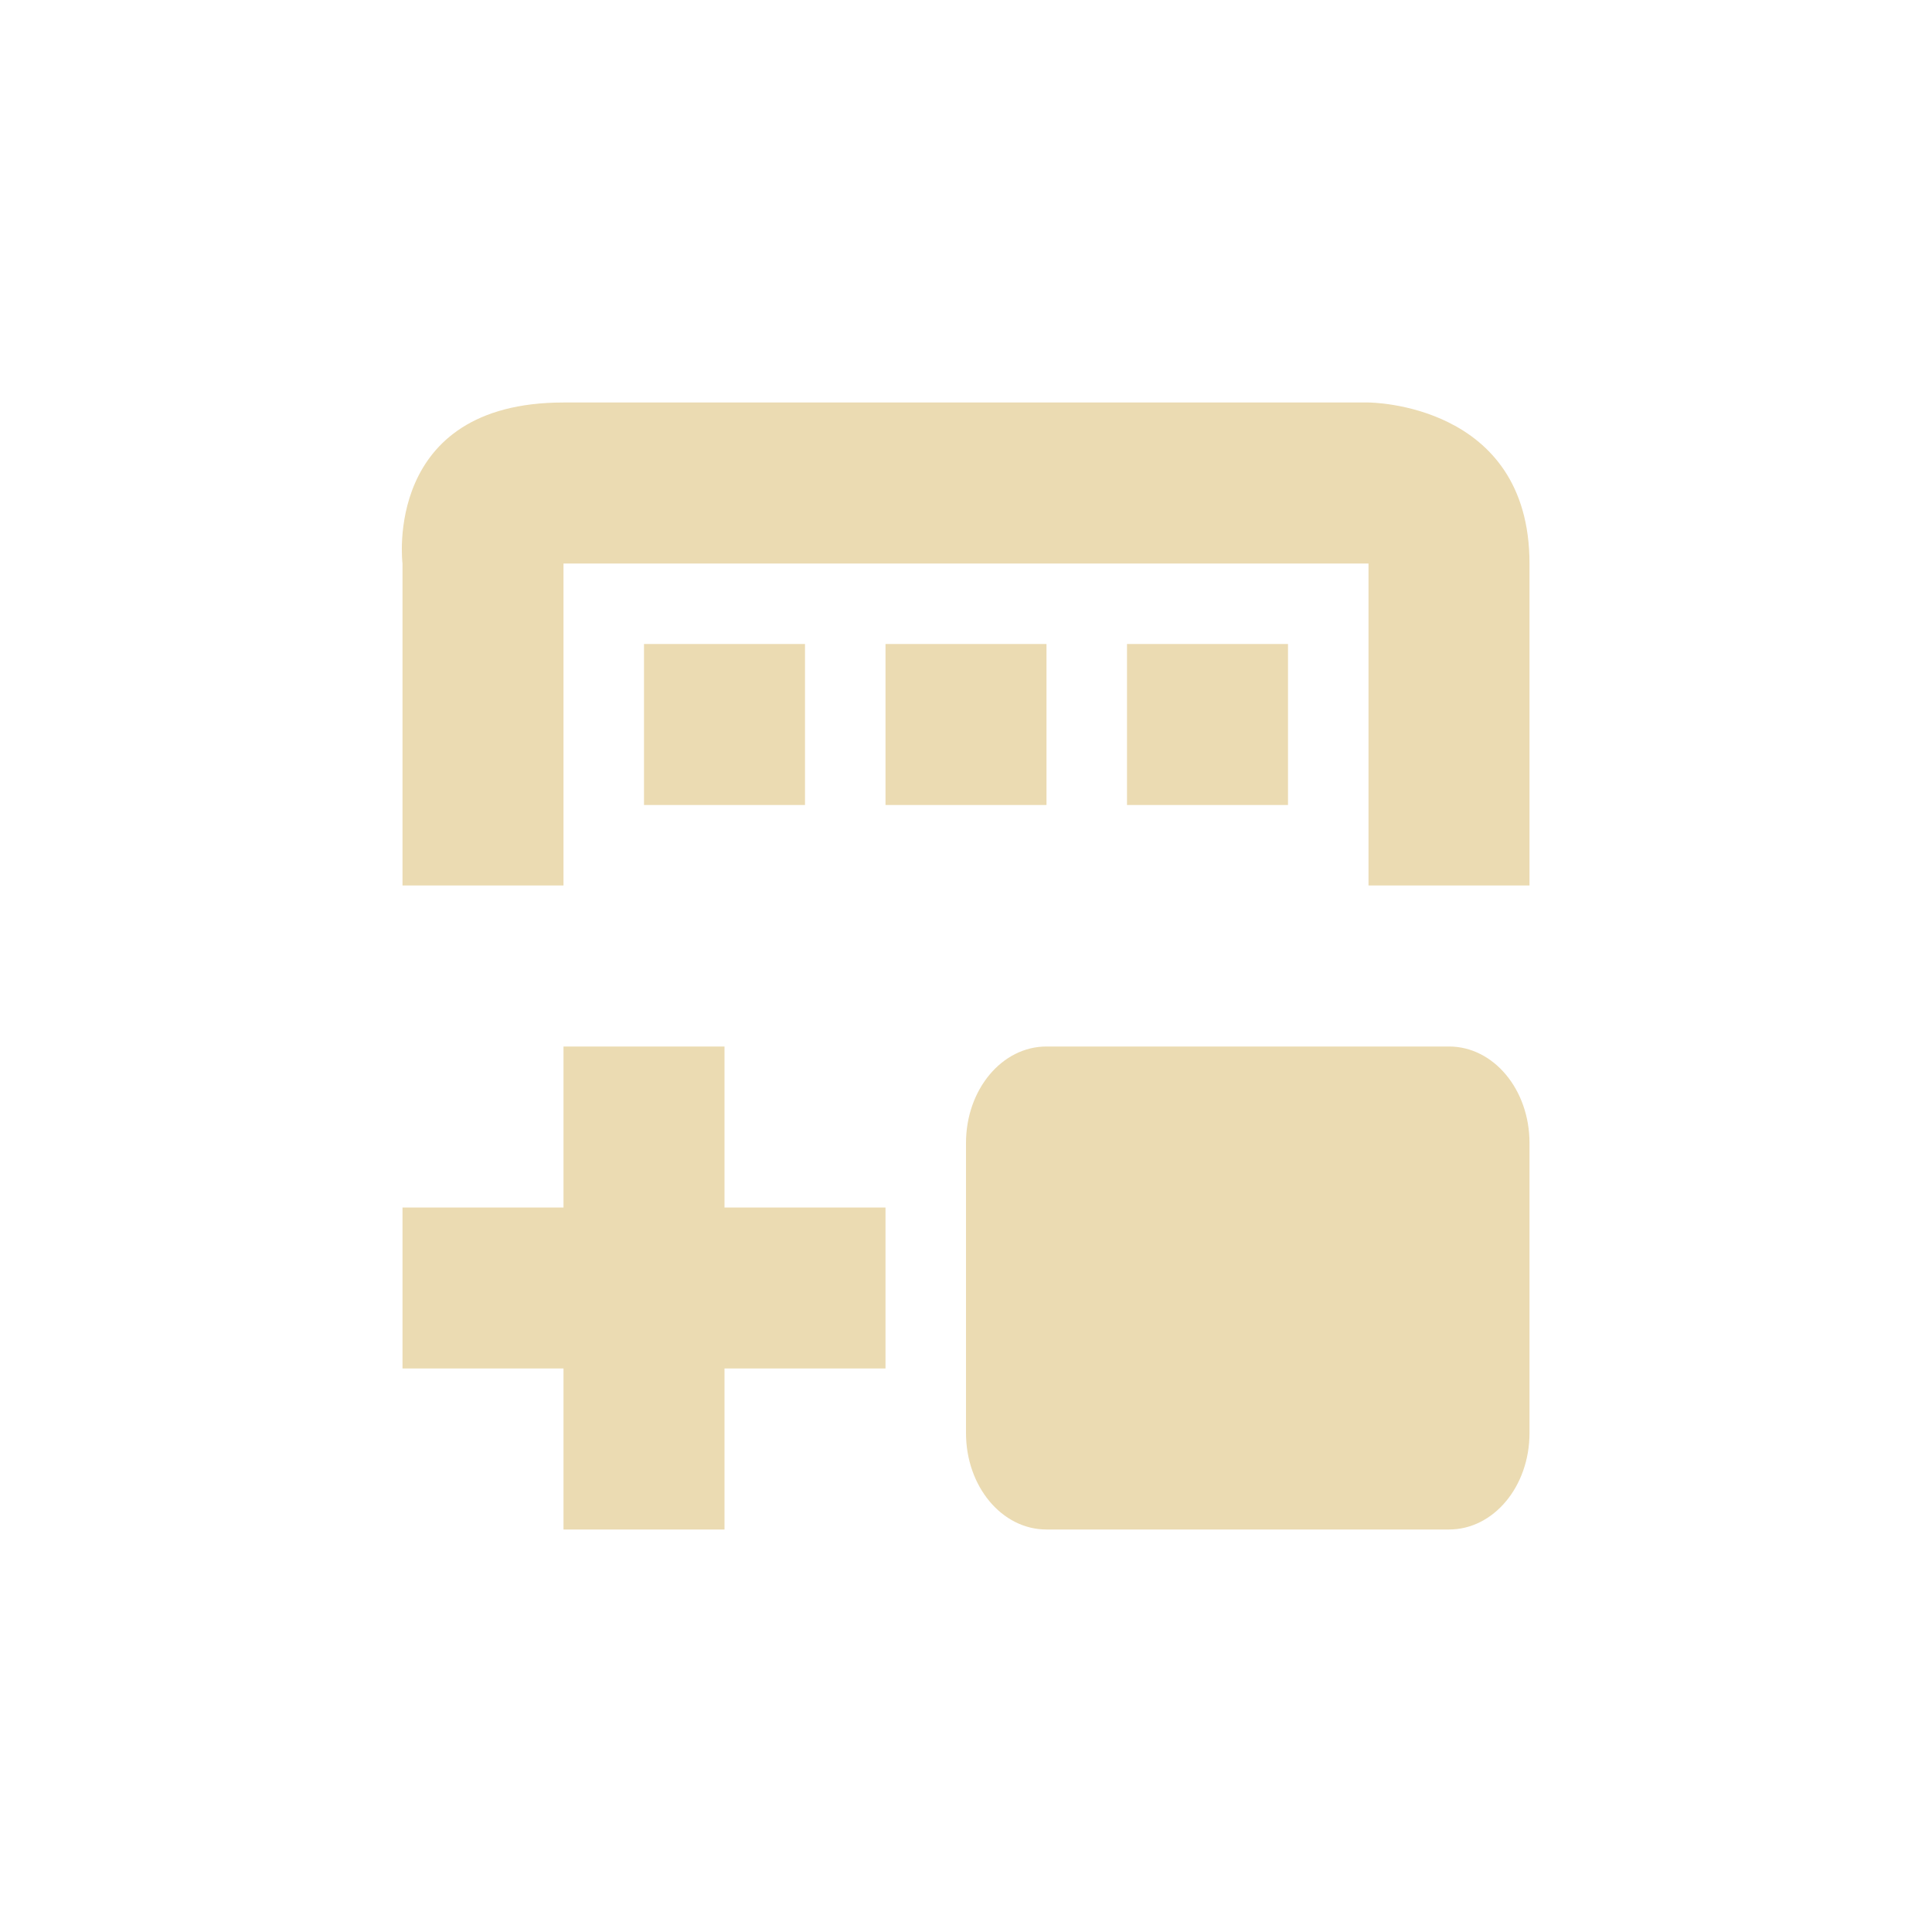
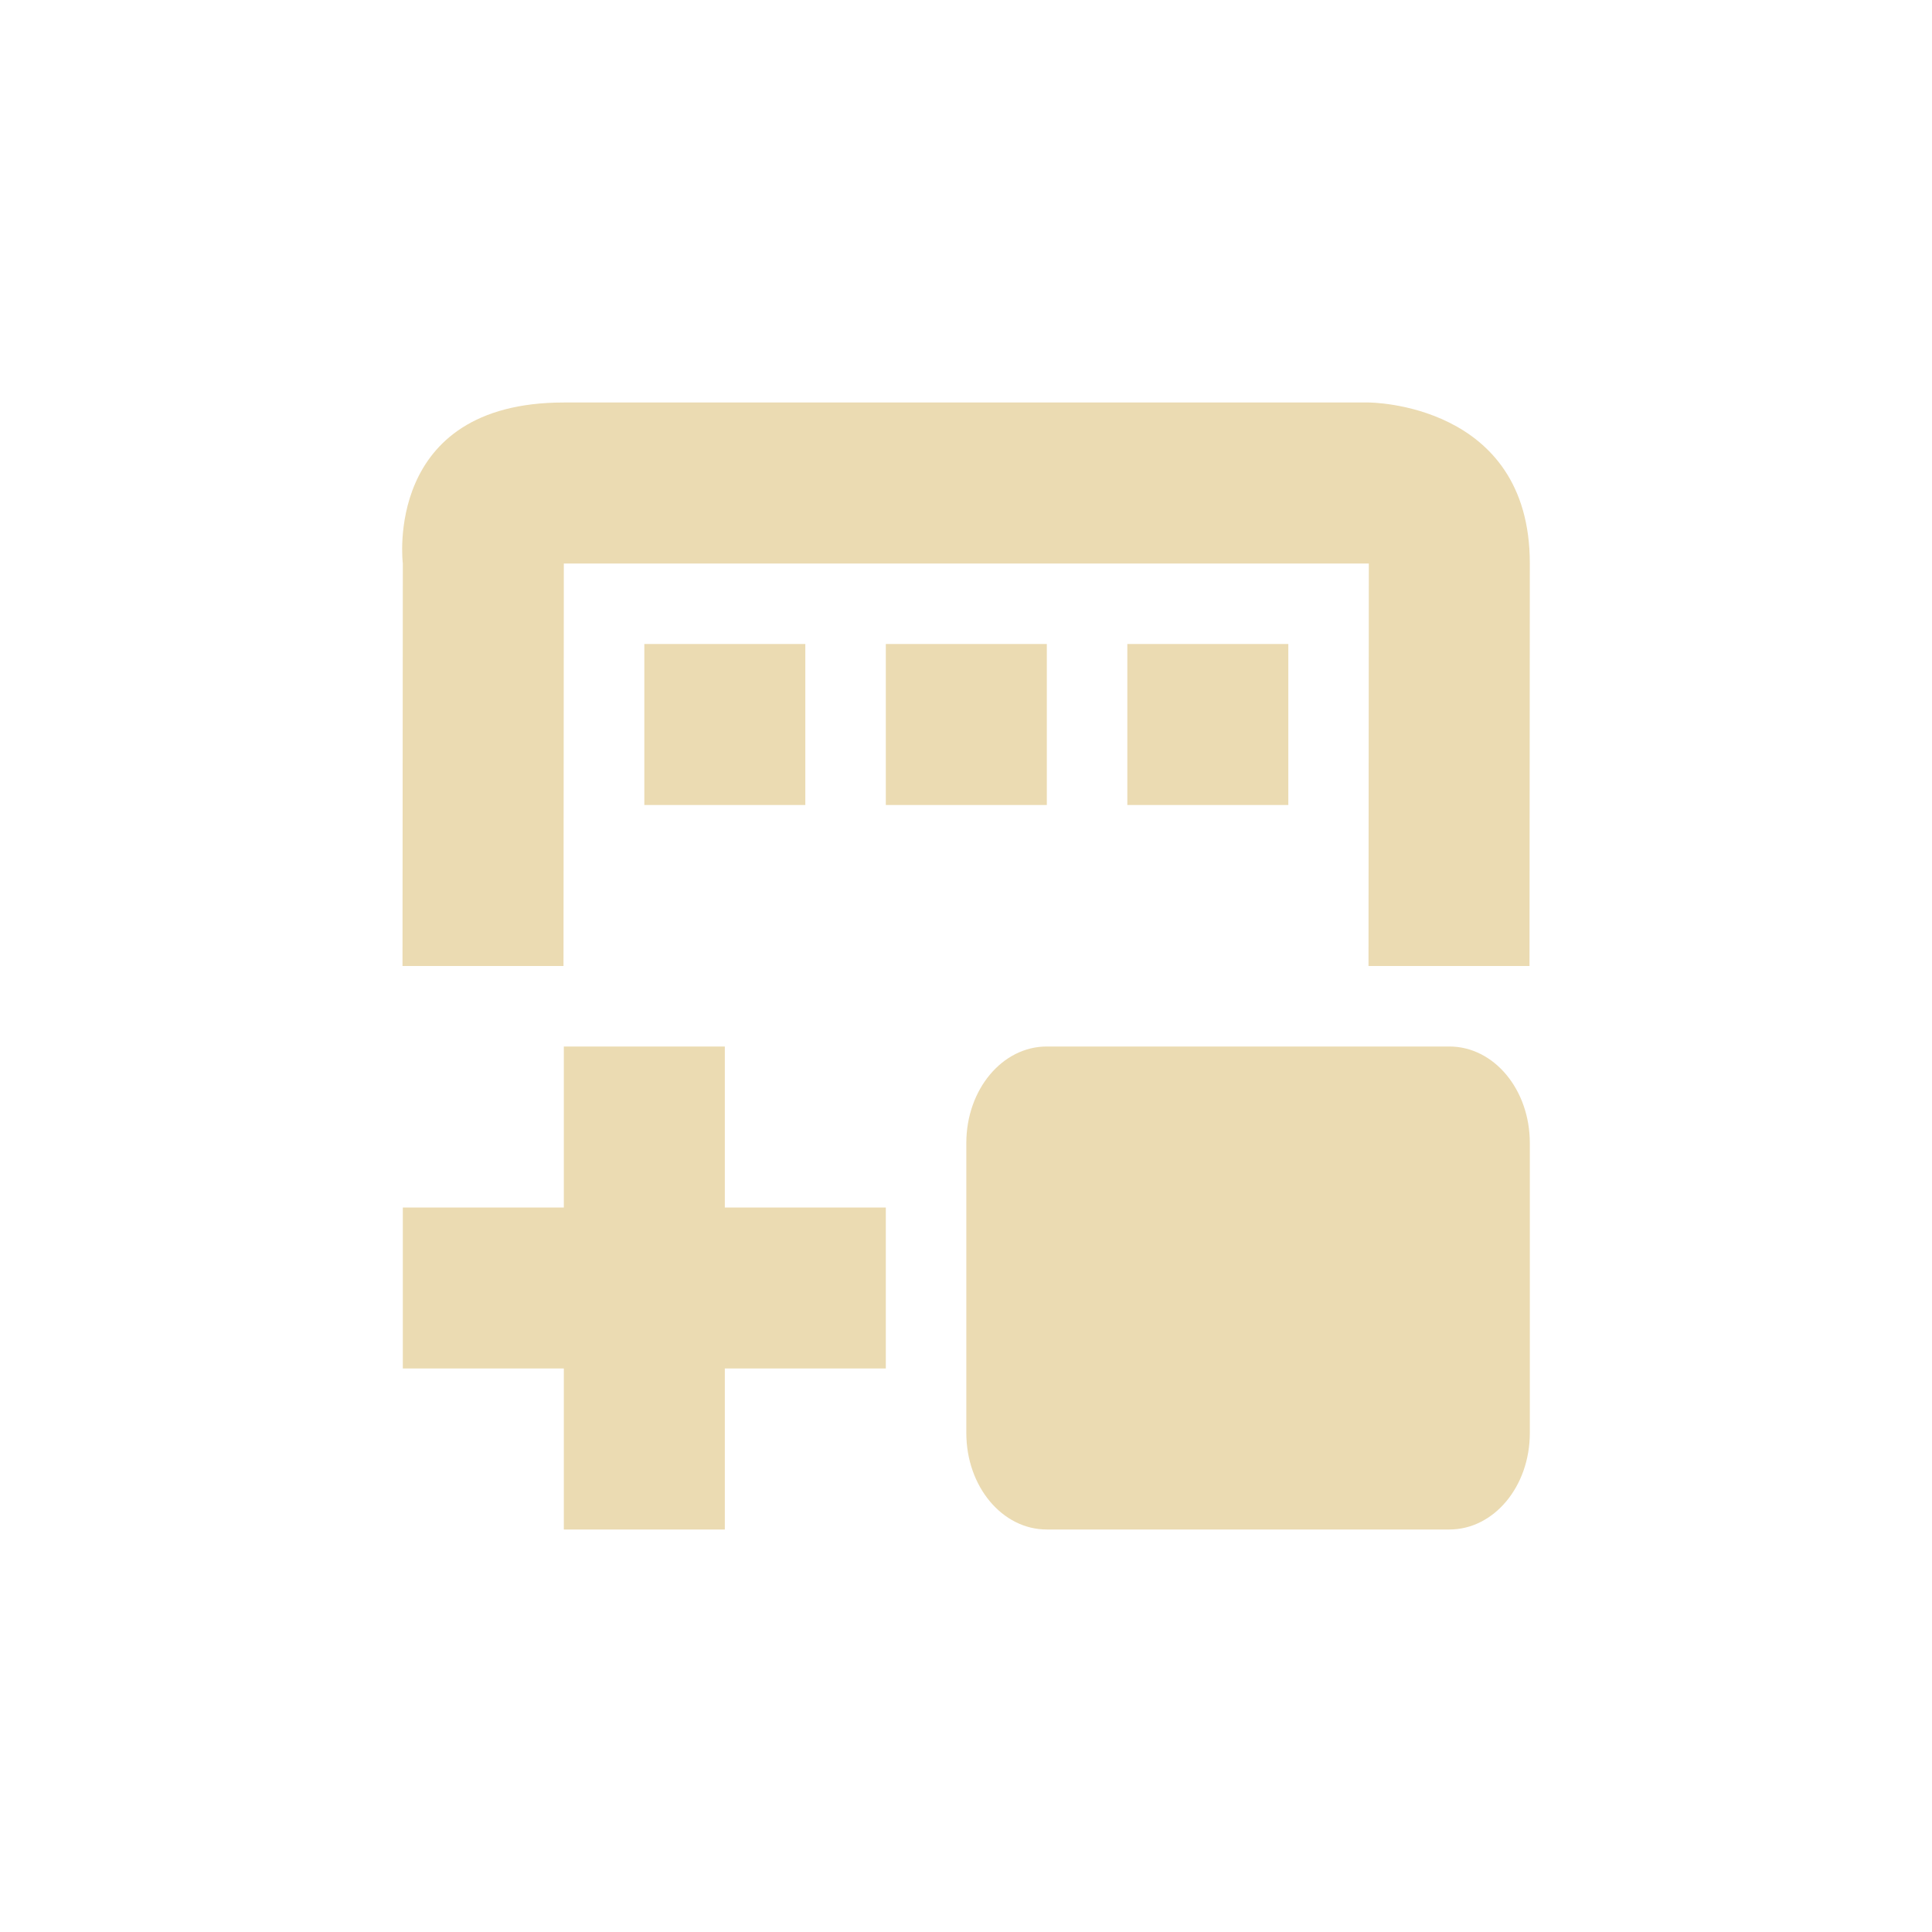
- <svg xmlns="http://www.w3.org/2000/svg" width="24" height="24" viewBox="0 0 24 24">
+ <svg xmlns="http://www.w3.org/2000/svg" width="24" height="24" version="1.1" viewBox="0 0 24 24">
  <defs>
-     <style id="current-color-scheme" type="text/css">
-    .ColorScheme-Text { color:#ebdbb2; } .ColorScheme-Highlight { color:#458588; }
-   </style>
+     <style type="text/css">.ColorScheme-Text { color:#ebdbb2; } .ColorScheme-Highlight { color:#458588; }</style>
  </defs>
-   <path style="fill:currentColor" class="ColorScheme-Text" d="M 3 1 C 0.75 1 1 3 1 3 L 1 7 L 3 7 L 3 3 L 13 3 L 13 7 L 15 7 L 15 3 C 15 1 13 1 13 1 L 3 1 z M 4 4 L 4 6 L 6 6 L 6 4 L 4 4 z M 7 4 L 7 6 L 9 6 L 9 4 L 7 4 z M 10 4 L 10 6 L 12 6 L 12 4 L 10 4 z M 3 9 L 3 11 L 1 11 L 1 13 L 3 13 L 3 15 L 5 15 L 5 13 L 7 13 L 7 11 L 5 11 L 5 9 L 3 9 z M 9 9 C 8.446 9 8 9.535 8 10.199 L 8 13.801 C 8 14.466 8.446 15 9 15 L 14 15 C 14.554 15 15 14.466 15 13.801 L 15 10.199 C 15 9.535 14.554 9 14 9 L 9 9 z" transform="translate(4 4)" />
+   <path class="ColorScheme-Text" d="m7.004 5c-2.25 0-2 2-2 2l-4e-3 5h2l4e-3 -5h10l-4e-3 5h2l4e-3 -5c0.002-2-2-2-2-2zm1 3v2h2v-2zm3 0v2h2v-2zm3 0v2h2v-2zm-7 5v2h-2v2h2v2h2v-2h2v-2h-2v-2zm6 0c-0.554 0-1 0.535-1 1.199v3.602c0 0.665 0.446 1.199 1 1.199h5c0.554 0 1-0.534 1-1.199v-3.602c0-0.665-0.446-1.199-1-1.199z" fill="currentColor" />
</svg>
